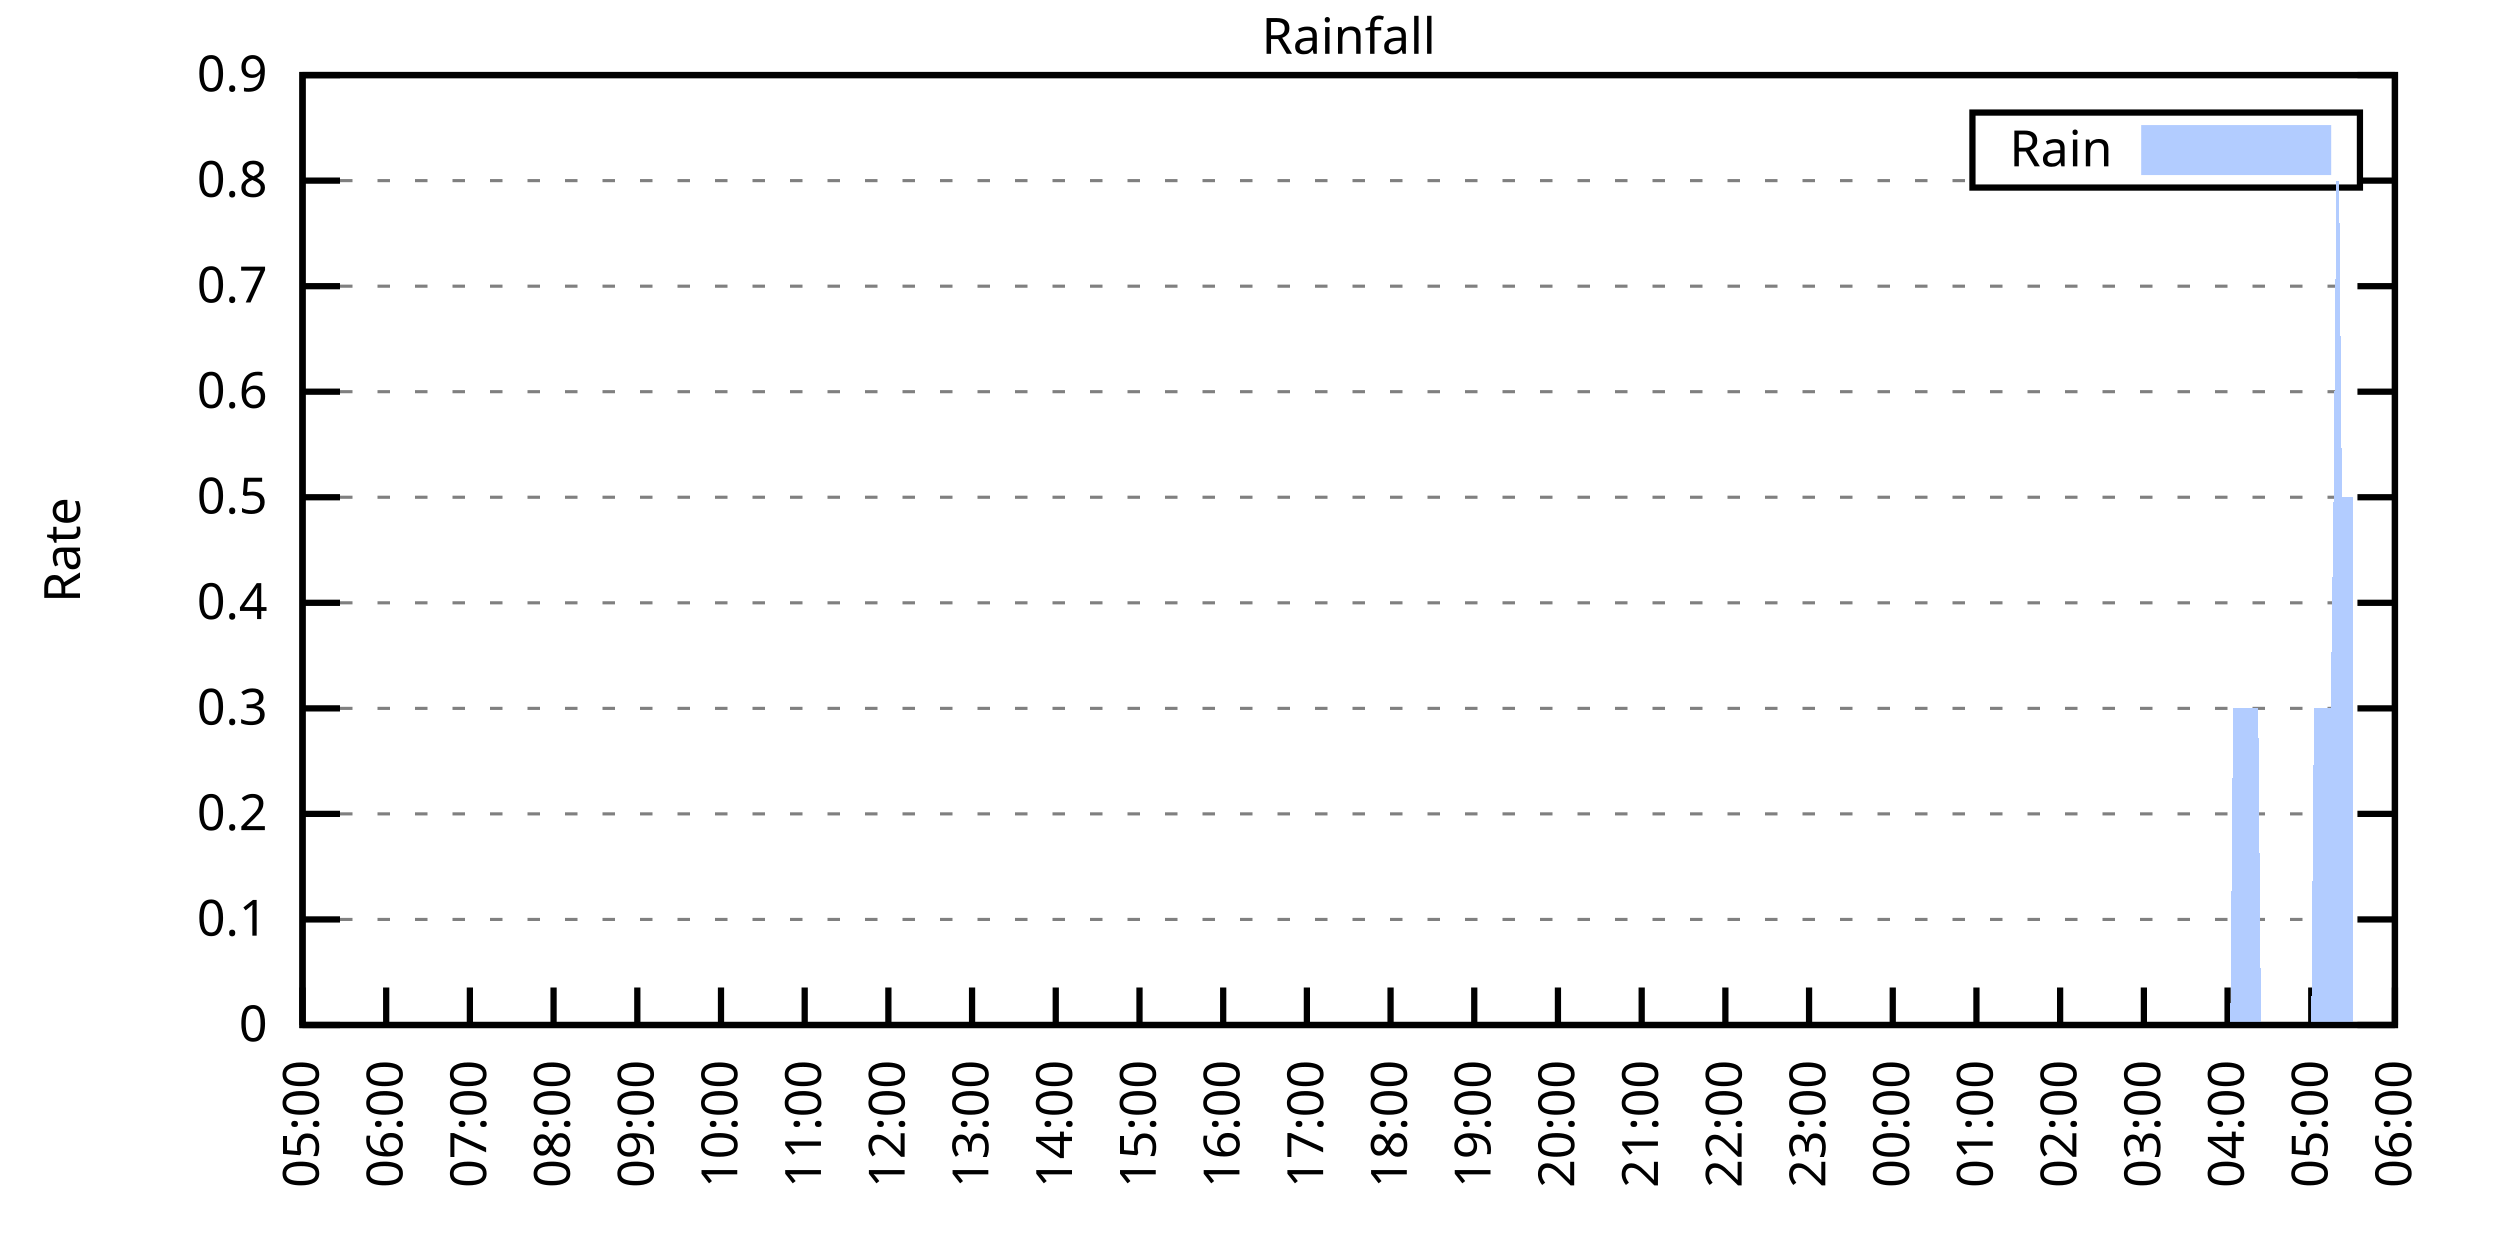
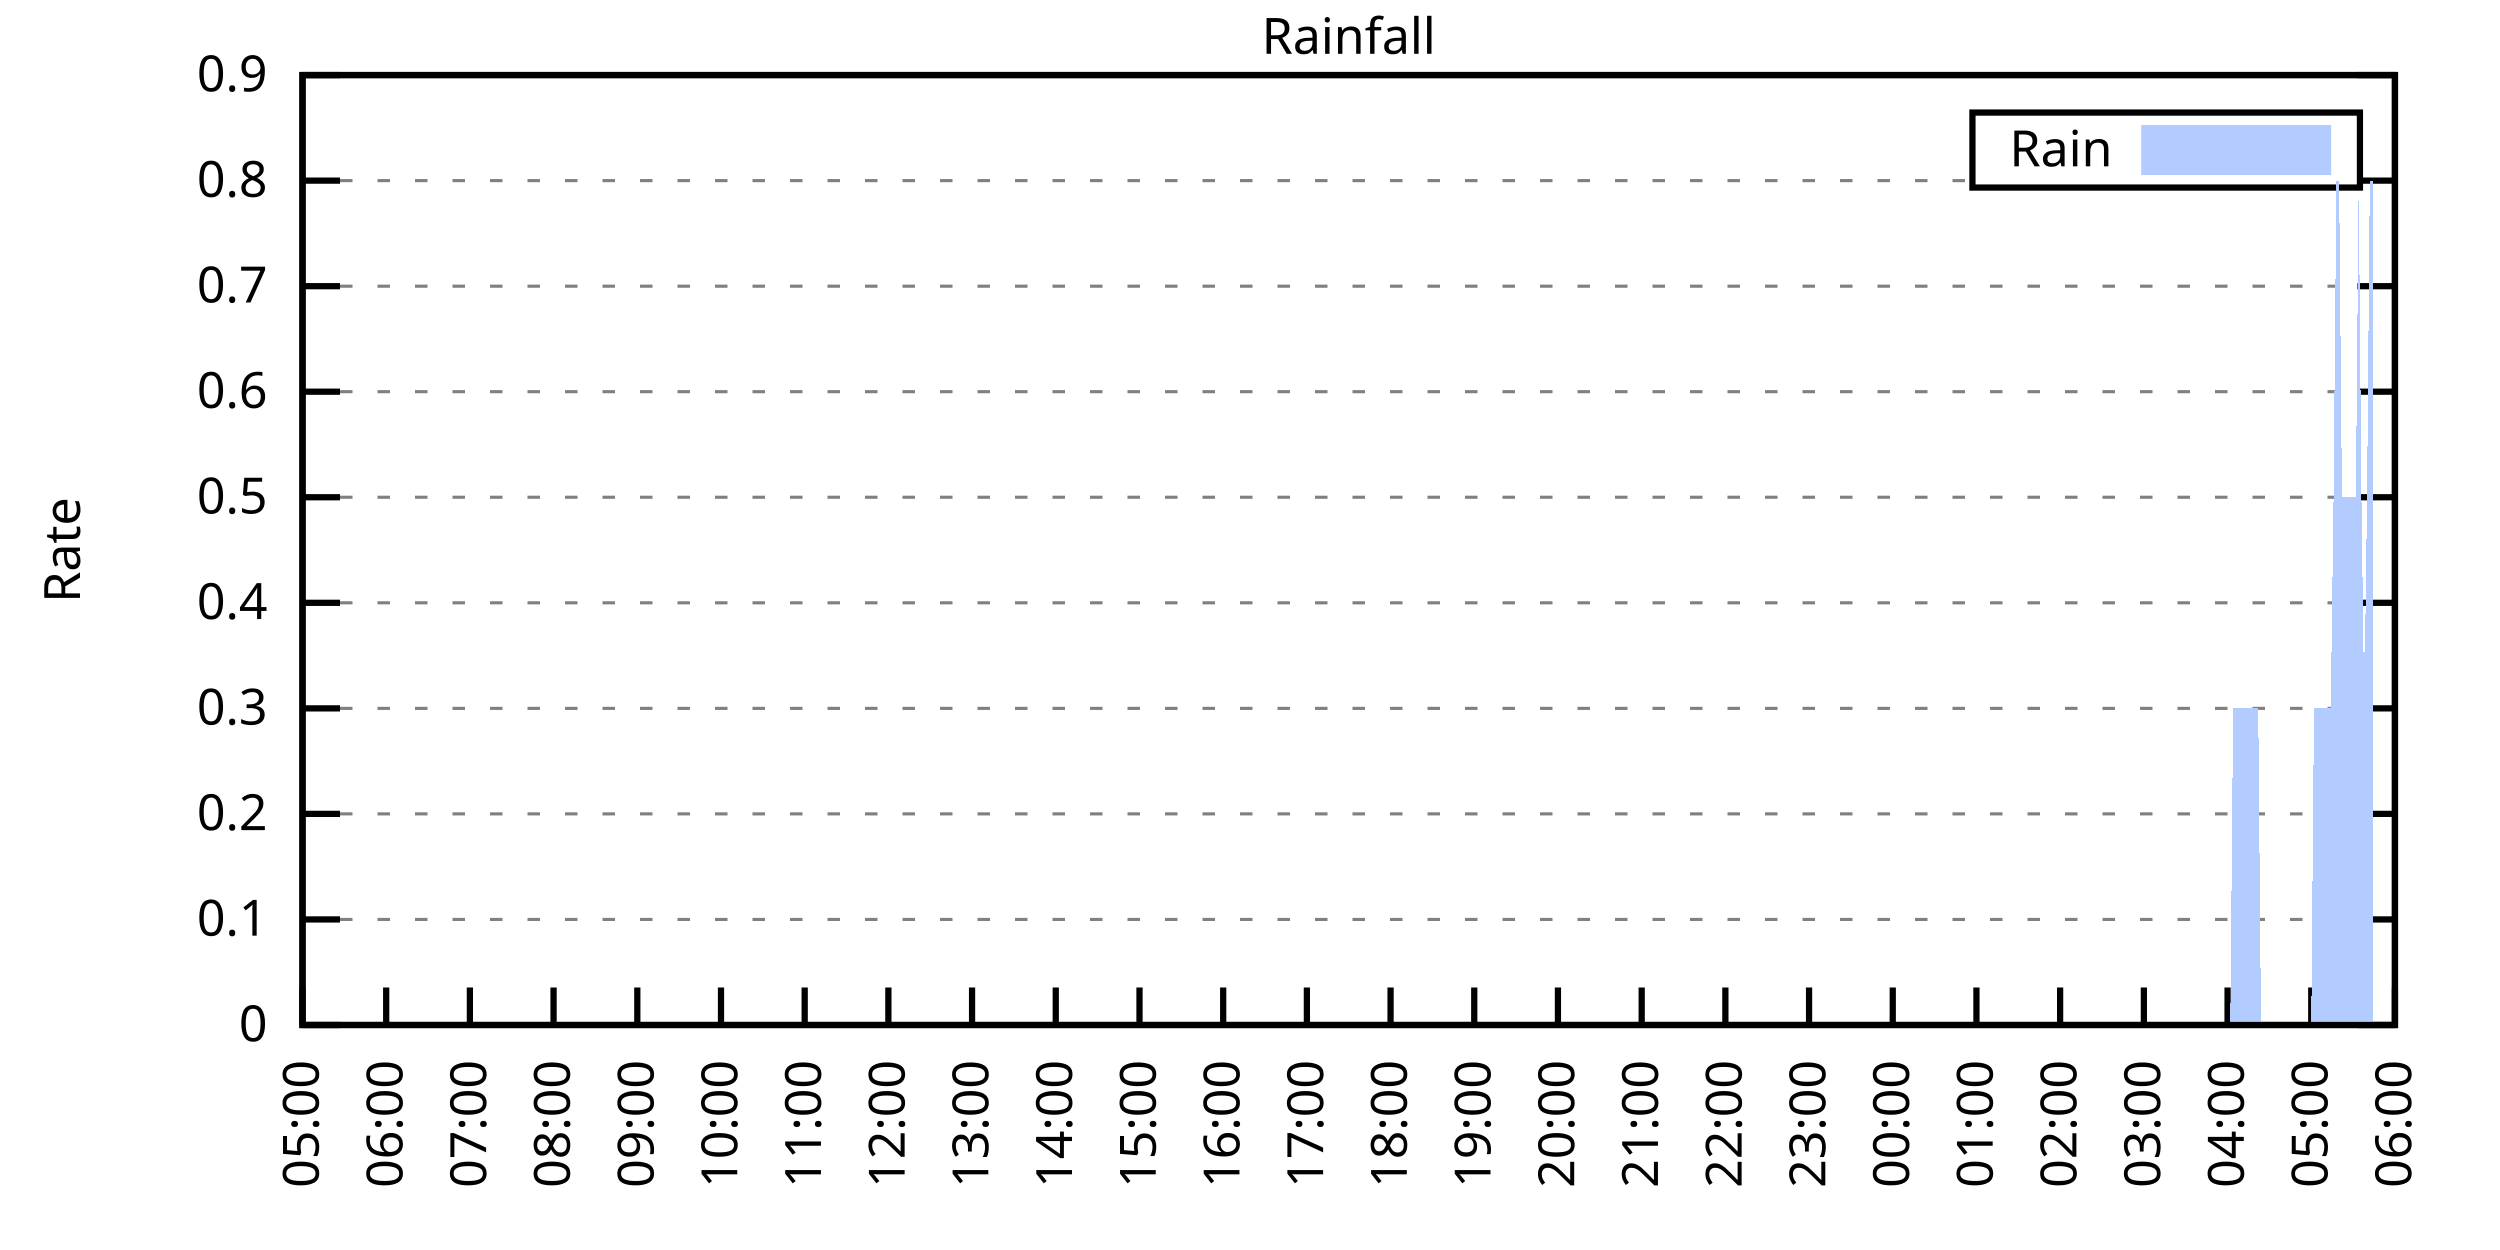
<svg xmlns="http://www.w3.org/2000/svg" xmlns:xlink="http://www.w3.org/1999/xlink" width="400" height="200" viewBox="0 0 400 200">
  <g id="gnuplot_canvas">
    <rect x="0" y="0" width="400" height="200" fill="none" />
    <defs>
      <circle id="gpDot" r="0.5" stroke-width="0.5" stroke="currentColor" />
      <path id="gpPt0" stroke-width="0.333" stroke="currentColor" d="M-1,0 h2 M0,-1 v2" />
      <path id="gpPt1" stroke-width="0.333" stroke="currentColor" d="M-1,-1 L1,1 M1,-1 L-1,1" />
      <path id="gpPt2" stroke-width="0.333" stroke="currentColor" d="M-1,0 L1,0 M0,-1 L0,1 M-1,-1 L1,1 M-1,1 L1,-1" />
      <rect id="gpPt3" stroke-width="0.333" stroke="currentColor" x="-1" y="-1" width="2" height="2" />
      <rect id="gpPt4" stroke-width="0.333" stroke="currentColor" fill="currentColor" x="-1" y="-1" width="2" height="2" />
      <circle id="gpPt5" stroke-width="0.333" stroke="currentColor" cx="0" cy="0" r="1" />
      <use xlink:href="#gpPt5" id="gpPt6" fill="currentColor" stroke="none" />
      <path id="gpPt7" stroke-width="0.333" stroke="currentColor" d="M0,-1.33 L-1.33,0.67 L1.33,0.67 z" />
      <use xlink:href="#gpPt7" id="gpPt8" fill="currentColor" stroke="none" />
      <use xlink:href="#gpPt7" id="gpPt9" stroke="currentColor" transform="rotate(180)" />
      <use xlink:href="#gpPt9" id="gpPt10" fill="currentColor" stroke="none" />
      <use xlink:href="#gpPt3" id="gpPt11" stroke="currentColor" transform="rotate(45)" />
      <use xlink:href="#gpPt11" id="gpPt12" fill="currentColor" stroke="none" />
      <path id="gpPt13" stroke-width="0.333" stroke="currentColor" d="M0,1.330 L1.265,0.411 L0.782,-1.067 L-0.782,-1.076 L-1.265,0.411 z" />
      <use xlink:href="#gpPt13" id="gpPt14" fill="currentColor" stroke="none" />
      <filter id="textbox" filterUnits="objectBoundingBox" x="0" y="0" height="1" width="1">
        <feFlood flood-color="white" flood-opacity="1" result="bgnd" />
        <feComposite in="SourceGraphic" in2="bgnd" operator="atop" />
      </filter>
      <filter id="greybox" filterUnits="objectBoundingBox" x="0" y="0" height="1" width="1">
        <feFlood flood-color="lightgrey" flood-opacity="1" result="grey" />
        <feComposite in="SourceGraphic" in2="grey" operator="atop" />
      </filter>
    </defs>
    <g fill="none" color="white" stroke="currentColor" stroke-width="1.00" stroke-linecap="butt" stroke-linejoin="miter">
</g>
    <g fill="none" color="black" stroke="currentColor" stroke-width="1.00" stroke-linecap="butt" stroke-linejoin="miter">
      <g stroke="none" shape-rendering="crispEdges">
        <polygon fill="rgb(255, 255, 255)" points="48.40,164.00 383.18,164.00 383.18,12.02 48.40,12.02 " />
      </g>
    </g>
    <g fill="none" color="black" stroke="currentColor" stroke-width="1.00" stroke-linecap="butt" stroke-linejoin="miter">
</g>
    <g fill="none" color="black" stroke="black" stroke-width="0.50" stroke-linecap="butt" stroke-linejoin="miter">
</g>
    <g fill="none" color="gray" stroke="currentColor" stroke-width="0.50" stroke-linecap="butt" stroke-linejoin="miter">
      <path stroke="gray" stroke-dasharray="2,4" class="gridline" d="M48.40,164.00 L383.19,164.00  " />
    </g>
    <g fill="none" color="gray" stroke="gray" stroke-width="1.00" stroke-linecap="butt" stroke-linejoin="miter">
</g>
    <g fill="none" color="black" stroke="currentColor" stroke-width="1.00" stroke-linecap="butt" stroke-linejoin="miter">
      <path stroke="black" d="M48.40,164.00 L54.40,164.00 M383.19,164.00 L377.19,164.00  " />
      <g transform="translate(42.80,166.60)" stroke="none" fill="black" font-family="Sans" font-size="8.00" text-anchor="end">
        <text>
          <tspan font-family="Sans"> 0</tspan>
        </text>
      </g>
    </g>
    <g fill="none" color="black" stroke="currentColor" stroke-width="1.00" stroke-linecap="butt" stroke-linejoin="miter">
</g>
    <g fill="none" color="black" stroke="black" stroke-width="0.50" stroke-linecap="butt" stroke-linejoin="miter">
</g>
    <g fill="none" color="gray" stroke="currentColor" stroke-width="0.50" stroke-linecap="butt" stroke-linejoin="miter">
      <path stroke="gray" stroke-dasharray="2,4" class="gridline" d="M48.40,147.11 L383.19,147.11  " />
    </g>
    <g fill="none" color="gray" stroke="gray" stroke-width="1.00" stroke-linecap="butt" stroke-linejoin="miter">
</g>
    <g fill="none" color="black" stroke="currentColor" stroke-width="1.00" stroke-linecap="butt" stroke-linejoin="miter">
      <path stroke="black" d="M48.40,147.11 L54.40,147.11 M383.19,147.11 L377.19,147.11  " />
      <g transform="translate(42.80,149.71)" stroke="none" fill="black" font-family="Sans" font-size="8.00" text-anchor="end">
        <text>
          <tspan font-family="Sans"> 0.1</tspan>
        </text>
      </g>
    </g>
    <g fill="none" color="black" stroke="currentColor" stroke-width="1.00" stroke-linecap="butt" stroke-linejoin="miter">
</g>
    <g fill="none" color="black" stroke="black" stroke-width="0.50" stroke-linecap="butt" stroke-linejoin="miter">
</g>
    <g fill="none" color="gray" stroke="currentColor" stroke-width="0.50" stroke-linecap="butt" stroke-linejoin="miter">
      <path stroke="gray" stroke-dasharray="2,4" class="gridline" d="M48.40,130.22 L383.19,130.22  " />
    </g>
    <g fill="none" color="gray" stroke="gray" stroke-width="1.00" stroke-linecap="butt" stroke-linejoin="miter">
</g>
    <g fill="none" color="black" stroke="currentColor" stroke-width="1.00" stroke-linecap="butt" stroke-linejoin="miter">
      <path stroke="black" d="M48.40,130.22 L54.40,130.22 M383.19,130.22 L377.19,130.22  " />
      <g transform="translate(42.80,132.82)" stroke="none" fill="black" font-family="Sans" font-size="8.00" text-anchor="end">
        <text>
          <tspan font-family="Sans"> 0.2</tspan>
        </text>
      </g>
    </g>
    <g fill="none" color="black" stroke="currentColor" stroke-width="1.00" stroke-linecap="butt" stroke-linejoin="miter">
</g>
    <g fill="none" color="black" stroke="black" stroke-width="0.50" stroke-linecap="butt" stroke-linejoin="miter">
</g>
    <g fill="none" color="gray" stroke="currentColor" stroke-width="0.50" stroke-linecap="butt" stroke-linejoin="miter">
      <path stroke="gray" stroke-dasharray="2,4" class="gridline" d="M48.40,113.34 L383.19,113.34  " />
    </g>
    <g fill="none" color="gray" stroke="gray" stroke-width="1.00" stroke-linecap="butt" stroke-linejoin="miter">
</g>
    <g fill="none" color="black" stroke="currentColor" stroke-width="1.00" stroke-linecap="butt" stroke-linejoin="miter">
      <path stroke="black" d="M48.40,113.34 L54.40,113.34 M383.19,113.34 L377.19,113.34  " />
      <g transform="translate(42.80,115.94)" stroke="none" fill="black" font-family="Sans" font-size="8.00" text-anchor="end">
        <text>
          <tspan font-family="Sans"> 0.3</tspan>
        </text>
      </g>
    </g>
    <g fill="none" color="black" stroke="currentColor" stroke-width="1.00" stroke-linecap="butt" stroke-linejoin="miter">
</g>
    <g fill="none" color="black" stroke="black" stroke-width="0.50" stroke-linecap="butt" stroke-linejoin="miter">
</g>
    <g fill="none" color="gray" stroke="currentColor" stroke-width="0.50" stroke-linecap="butt" stroke-linejoin="miter">
      <path stroke="gray" stroke-dasharray="2,4" class="gridline" d="M48.40,96.45 L383.19,96.45  " />
    </g>
    <g fill="none" color="gray" stroke="gray" stroke-width="1.00" stroke-linecap="butt" stroke-linejoin="miter">
</g>
    <g fill="none" color="black" stroke="currentColor" stroke-width="1.00" stroke-linecap="butt" stroke-linejoin="miter">
      <path stroke="black" d="M48.40,96.45 L54.40,96.45 M383.19,96.45 L377.19,96.45  " />
      <g transform="translate(42.80,99.05)" stroke="none" fill="black" font-family="Sans" font-size="8.00" text-anchor="end">
        <text>
          <tspan font-family="Sans"> 0.4</tspan>
        </text>
      </g>
    </g>
    <g fill="none" color="black" stroke="currentColor" stroke-width="1.00" stroke-linecap="butt" stroke-linejoin="miter">
</g>
    <g fill="none" color="black" stroke="black" stroke-width="0.50" stroke-linecap="butt" stroke-linejoin="miter">
</g>
    <g fill="none" color="gray" stroke="currentColor" stroke-width="0.50" stroke-linecap="butt" stroke-linejoin="miter">
      <path stroke="gray" stroke-dasharray="2,4" class="gridline" d="M48.40,79.56 L383.19,79.56  " />
    </g>
    <g fill="none" color="gray" stroke="gray" stroke-width="1.00" stroke-linecap="butt" stroke-linejoin="miter">
</g>
    <g fill="none" color="black" stroke="currentColor" stroke-width="1.00" stroke-linecap="butt" stroke-linejoin="miter">
      <path stroke="black" d="M48.40,79.56 L54.40,79.56 M383.19,79.56 L377.19,79.56  " />
      <g transform="translate(42.80,82.16)" stroke="none" fill="black" font-family="Sans" font-size="8.00" text-anchor="end">
        <text>
          <tspan font-family="Sans"> 0.5</tspan>
        </text>
      </g>
    </g>
    <g fill="none" color="black" stroke="currentColor" stroke-width="1.00" stroke-linecap="butt" stroke-linejoin="miter">
</g>
    <g fill="none" color="black" stroke="black" stroke-width="0.50" stroke-linecap="butt" stroke-linejoin="miter">
</g>
    <g fill="none" color="gray" stroke="currentColor" stroke-width="0.50" stroke-linecap="butt" stroke-linejoin="miter">
      <path stroke="gray" stroke-dasharray="2,4" class="gridline" d="M48.40,62.67 L383.19,62.67  " />
    </g>
    <g fill="none" color="gray" stroke="gray" stroke-width="1.00" stroke-linecap="butt" stroke-linejoin="miter">
</g>
    <g fill="none" color="black" stroke="currentColor" stroke-width="1.00" stroke-linecap="butt" stroke-linejoin="miter">
      <path stroke="black" d="M48.40,62.67 L54.40,62.67 M383.19,62.67 L377.19,62.67  " />
      <g transform="translate(42.80,65.27)" stroke="none" fill="black" font-family="Sans" font-size="8.00" text-anchor="end">
        <text>
          <tspan font-family="Sans"> 0.6</tspan>
        </text>
      </g>
    </g>
    <g fill="none" color="black" stroke="currentColor" stroke-width="1.00" stroke-linecap="butt" stroke-linejoin="miter">
</g>
    <g fill="none" color="black" stroke="black" stroke-width="0.50" stroke-linecap="butt" stroke-linejoin="miter">
</g>
    <g fill="none" color="gray" stroke="currentColor" stroke-width="0.50" stroke-linecap="butt" stroke-linejoin="miter">
      <path stroke="gray" stroke-dasharray="2,4" class="gridline" d="M48.40,45.79 L383.19,45.79  " />
    </g>
    <g fill="none" color="gray" stroke="gray" stroke-width="1.00" stroke-linecap="butt" stroke-linejoin="miter">
</g>
    <g fill="none" color="black" stroke="currentColor" stroke-width="1.00" stroke-linecap="butt" stroke-linejoin="miter">
      <path stroke="black" d="M48.40,45.79 L54.40,45.79 M383.19,45.79 L377.19,45.79  " />
      <g transform="translate(42.80,48.39)" stroke="none" fill="black" font-family="Sans" font-size="8.00" text-anchor="end">
        <text>
          <tspan font-family="Sans"> 0.7</tspan>
        </text>
      </g>
    </g>
    <g fill="none" color="black" stroke="currentColor" stroke-width="1.00" stroke-linecap="butt" stroke-linejoin="miter">
</g>
    <g fill="none" color="black" stroke="black" stroke-width="0.50" stroke-linecap="butt" stroke-linejoin="miter">
</g>
    <g fill="none" color="gray" stroke="currentColor" stroke-width="0.50" stroke-linecap="butt" stroke-linejoin="miter">
      <path stroke="gray" stroke-dasharray="2,4" class="gridline" d="M48.40,28.90 L315.59,28.90 M377.59,28.90 L383.19,28.90  " />
    </g>
    <g fill="none" color="gray" stroke="gray" stroke-width="1.00" stroke-linecap="butt" stroke-linejoin="miter">
</g>
    <g fill="none" color="black" stroke="currentColor" stroke-width="1.00" stroke-linecap="butt" stroke-linejoin="miter">
      <path stroke="black" d="M48.40,28.90 L54.40,28.90 M383.19,28.90 L377.19,28.90  " />
      <g transform="translate(42.80,31.50)" stroke="none" fill="black" font-family="Sans" font-size="8.00" text-anchor="end">
        <text>
          <tspan font-family="Sans"> 0.8</tspan>
        </text>
      </g>
    </g>
    <g fill="none" color="black" stroke="currentColor" stroke-width="1.00" stroke-linecap="butt" stroke-linejoin="miter">
</g>
    <g fill="none" color="black" stroke="black" stroke-width="0.50" stroke-linecap="butt" stroke-linejoin="miter">
</g>
    <g fill="none" color="gray" stroke="currentColor" stroke-width="0.50" stroke-linecap="butt" stroke-linejoin="miter">
      <path stroke="gray" stroke-dasharray="2,4" class="gridline" d="M48.40,12.01 L383.19,12.01  " />
    </g>
    <g fill="none" color="gray" stroke="gray" stroke-width="1.00" stroke-linecap="butt" stroke-linejoin="miter">
</g>
    <g fill="none" color="black" stroke="currentColor" stroke-width="1.00" stroke-linecap="butt" stroke-linejoin="miter">
      <path stroke="black" d="M48.40,12.01 L54.40,12.01 M383.19,12.01 L377.19,12.01  " />
      <g transform="translate(42.80,14.61)" stroke="none" fill="black" font-family="Sans" font-size="8.00" text-anchor="end">
        <text>
          <tspan font-family="Sans"> 0.9</tspan>
        </text>
      </g>
    </g>
    <g fill="none" color="black" stroke="currentColor" stroke-width="1.00" stroke-linecap="butt" stroke-linejoin="miter">
      <path stroke="black" d="M48.40,164.00 L48.40,158.00  " />
      <g transform="translate(51.00,169.60) rotate(270.00)" stroke="none" fill="black" font-family="Sans" font-size="8.00" text-anchor="end">
        <text>
          <tspan font-family="Sans">05:00</tspan>
        </text>
      </g>
    </g>
    <g fill="none" color="black" stroke="currentColor" stroke-width="1.00" stroke-linecap="butt" stroke-linejoin="miter">
      <path stroke="black" d="M61.79,164.00 L61.79,158.00  " />
      <g transform="translate(64.39,169.60) rotate(270.00)" stroke="none" fill="black" font-family="Sans" font-size="8.00" text-anchor="end">
        <text>
          <tspan font-family="Sans">06:00</tspan>
        </text>
      </g>
    </g>
    <g fill="none" color="black" stroke="currentColor" stroke-width="1.00" stroke-linecap="butt" stroke-linejoin="miter">
      <path stroke="black" d="M75.18,164.00 L75.18,158.00  " />
      <g transform="translate(77.78,169.60) rotate(270.00)" stroke="none" fill="black" font-family="Sans" font-size="8.00" text-anchor="end">
        <text>
          <tspan font-family="Sans">07:00</tspan>
        </text>
      </g>
    </g>
    <g fill="none" color="black" stroke="currentColor" stroke-width="1.00" stroke-linecap="butt" stroke-linejoin="miter">
      <path stroke="black" d="M88.57,164.00 L88.57,158.00  " />
      <g transform="translate(91.17,169.60) rotate(270.00)" stroke="none" fill="black" font-family="Sans" font-size="8.00" text-anchor="end">
        <text>
          <tspan font-family="Sans">08:00</tspan>
        </text>
      </g>
    </g>
    <g fill="none" color="black" stroke="currentColor" stroke-width="1.00" stroke-linecap="butt" stroke-linejoin="miter">
      <path stroke="black" d="M101.97,164.00 L101.97,158.00  " />
      <g transform="translate(104.57,169.60) rotate(270.00)" stroke="none" fill="black" font-family="Sans" font-size="8.00" text-anchor="end">
        <text>
          <tspan font-family="Sans">09:00</tspan>
        </text>
      </g>
    </g>
    <g fill="none" color="black" stroke="currentColor" stroke-width="1.00" stroke-linecap="butt" stroke-linejoin="miter">
      <path stroke="black" d="M115.36,164.00 L115.36,158.00  " />
      <g transform="translate(117.96,169.60) rotate(270.00)" stroke="none" fill="black" font-family="Sans" font-size="8.00" text-anchor="end">
        <text>
          <tspan font-family="Sans">10:00</tspan>
        </text>
      </g>
    </g>
    <g fill="none" color="black" stroke="currentColor" stroke-width="1.00" stroke-linecap="butt" stroke-linejoin="miter">
      <path stroke="black" d="M128.75,164.00 L128.75,158.00  " />
      <g transform="translate(131.35,169.60) rotate(270.00)" stroke="none" fill="black" font-family="Sans" font-size="8.00" text-anchor="end">
        <text>
          <tspan font-family="Sans">11:00</tspan>
        </text>
      </g>
    </g>
    <g fill="none" color="black" stroke="currentColor" stroke-width="1.00" stroke-linecap="butt" stroke-linejoin="miter">
      <path stroke="black" d="M142.14,164.00 L142.14,158.00  " />
      <g transform="translate(144.74,169.60) rotate(270.00)" stroke="none" fill="black" font-family="Sans" font-size="8.00" text-anchor="end">
        <text>
          <tspan font-family="Sans">12:00</tspan>
        </text>
      </g>
    </g>
    <g fill="none" color="black" stroke="currentColor" stroke-width="1.00" stroke-linecap="butt" stroke-linejoin="miter">
      <path stroke="black" d="M155.53,164.00 L155.53,158.00  " />
      <g transform="translate(158.13,169.60) rotate(270.00)" stroke="none" fill="black" font-family="Sans" font-size="8.00" text-anchor="end">
        <text>
          <tspan font-family="Sans">13:00</tspan>
        </text>
      </g>
    </g>
    <g fill="none" color="black" stroke="currentColor" stroke-width="1.00" stroke-linecap="butt" stroke-linejoin="miter">
      <path stroke="black" d="M168.92,164.00 L168.92,158.00  " />
      <g transform="translate(171.52,169.60) rotate(270.00)" stroke="none" fill="black" font-family="Sans" font-size="8.00" text-anchor="end">
        <text>
          <tspan font-family="Sans">14:00</tspan>
        </text>
      </g>
    </g>
    <g fill="none" color="black" stroke="currentColor" stroke-width="1.00" stroke-linecap="butt" stroke-linejoin="miter">
      <path stroke="black" d="M182.32,164.00 L182.32,158.00  " />
      <g transform="translate(184.92,169.60) rotate(270.00)" stroke="none" fill="black" font-family="Sans" font-size="8.00" text-anchor="end">
        <text>
          <tspan font-family="Sans">15:00</tspan>
        </text>
      </g>
    </g>
    <g fill="none" color="black" stroke="currentColor" stroke-width="1.00" stroke-linecap="butt" stroke-linejoin="miter">
      <path stroke="black" d="M195.71,164.00 L195.71,158.00  " />
      <g transform="translate(198.31,169.60) rotate(270.00)" stroke="none" fill="black" font-family="Sans" font-size="8.00" text-anchor="end">
        <text>
          <tspan font-family="Sans">16:00</tspan>
        </text>
      </g>
    </g>
    <g fill="none" color="black" stroke="currentColor" stroke-width="1.00" stroke-linecap="butt" stroke-linejoin="miter">
      <path stroke="black" d="M209.10,164.00 L209.10,158.00  " />
      <g transform="translate(211.70,169.60) rotate(270.00)" stroke="none" fill="black" font-family="Sans" font-size="8.00" text-anchor="end">
        <text>
          <tspan font-family="Sans">17:00</tspan>
        </text>
      </g>
    </g>
    <g fill="none" color="black" stroke="currentColor" stroke-width="1.00" stroke-linecap="butt" stroke-linejoin="miter">
      <path stroke="black" d="M222.49,164.00 L222.49,158.00  " />
      <g transform="translate(225.09,169.60) rotate(270.00)" stroke="none" fill="black" font-family="Sans" font-size="8.00" text-anchor="end">
        <text>
          <tspan font-family="Sans">18:00</tspan>
        </text>
      </g>
    </g>
    <g fill="none" color="black" stroke="currentColor" stroke-width="1.00" stroke-linecap="butt" stroke-linejoin="miter">
      <path stroke="black" d="M235.88,164.00 L235.88,158.00  " />
      <g transform="translate(238.48,169.60) rotate(270.00)" stroke="none" fill="black" font-family="Sans" font-size="8.00" text-anchor="end">
        <text>
          <tspan font-family="Sans">19:00</tspan>
        </text>
      </g>
    </g>
    <g fill="none" color="black" stroke="currentColor" stroke-width="1.00" stroke-linecap="butt" stroke-linejoin="miter">
      <path stroke="black" d="M249.27,164.00 L249.27,158.00  " />
      <g transform="translate(251.87,169.60) rotate(270.00)" stroke="none" fill="black" font-family="Sans" font-size="8.00" text-anchor="end">
        <text>
          <tspan font-family="Sans">20:00</tspan>
        </text>
      </g>
    </g>
    <g fill="none" color="black" stroke="currentColor" stroke-width="1.00" stroke-linecap="butt" stroke-linejoin="miter">
      <path stroke="black" d="M262.67,164.00 L262.67,158.00  " />
      <g transform="translate(265.27,169.60) rotate(270.00)" stroke="none" fill="black" font-family="Sans" font-size="8.00" text-anchor="end">
        <text>
          <tspan font-family="Sans">21:00</tspan>
        </text>
      </g>
    </g>
    <g fill="none" color="black" stroke="currentColor" stroke-width="1.00" stroke-linecap="butt" stroke-linejoin="miter">
      <path stroke="black" d="M276.06,164.00 L276.06,158.00  " />
      <g transform="translate(278.66,169.60) rotate(270.00)" stroke="none" fill="black" font-family="Sans" font-size="8.00" text-anchor="end">
        <text>
          <tspan font-family="Sans">22:00</tspan>
        </text>
      </g>
    </g>
    <g fill="none" color="black" stroke="currentColor" stroke-width="1.00" stroke-linecap="butt" stroke-linejoin="miter">
      <path stroke="black" d="M289.45,164.00 L289.45,158.00  " />
      <g transform="translate(292.05,169.60) rotate(270.00)" stroke="none" fill="black" font-family="Sans" font-size="8.00" text-anchor="end">
        <text>
          <tspan font-family="Sans">23:00</tspan>
        </text>
      </g>
    </g>
    <g fill="none" color="black" stroke="currentColor" stroke-width="1.00" stroke-linecap="butt" stroke-linejoin="miter">
      <path stroke="black" d="M302.84,164.00 L302.84,158.00  " />
      <g transform="translate(305.44,169.60) rotate(270.00)" stroke="none" fill="black" font-family="Sans" font-size="8.00" text-anchor="end">
        <text>
          <tspan font-family="Sans">00:00</tspan>
        </text>
      </g>
    </g>
    <g fill="none" color="black" stroke="currentColor" stroke-width="1.00" stroke-linecap="butt" stroke-linejoin="miter">
      <path stroke="black" d="M316.23,164.00 L316.23,158.00  " />
      <g transform="translate(318.83,169.60) rotate(270.00)" stroke="none" fill="black" font-family="Sans" font-size="8.00" text-anchor="end">
        <text>
          <tspan font-family="Sans">01:00</tspan>
        </text>
      </g>
    </g>
    <g fill="none" color="black" stroke="currentColor" stroke-width="1.00" stroke-linecap="butt" stroke-linejoin="miter">
      <path stroke="black" d="M329.62,164.00 L329.62,158.00  " />
      <g transform="translate(332.22,169.60) rotate(270.00)" stroke="none" fill="black" font-family="Sans" font-size="8.00" text-anchor="end">
        <text>
          <tspan font-family="Sans">02:00</tspan>
        </text>
      </g>
    </g>
    <g fill="none" color="black" stroke="currentColor" stroke-width="1.00" stroke-linecap="butt" stroke-linejoin="miter">
      <path stroke="black" d="M343.02,164.00 L343.02,158.00  " />
      <g transform="translate(345.62,169.60) rotate(270.00)" stroke="none" fill="black" font-family="Sans" font-size="8.00" text-anchor="end">
        <text>
          <tspan font-family="Sans">03:00</tspan>
        </text>
      </g>
    </g>
    <g fill="none" color="black" stroke="currentColor" stroke-width="1.00" stroke-linecap="butt" stroke-linejoin="miter">
      <path stroke="black" d="M356.41,164.00 L356.41,158.00  " />
      <g transform="translate(359.01,169.60) rotate(270.00)" stroke="none" fill="black" font-family="Sans" font-size="8.00" text-anchor="end">
        <text>
          <tspan font-family="Sans">04:00</tspan>
        </text>
      </g>
    </g>
    <g fill="none" color="black" stroke="currentColor" stroke-width="1.00" stroke-linecap="butt" stroke-linejoin="miter">
      <path stroke="black" d="M369.80,164.00 L369.80,158.00  " />
      <g transform="translate(372.40,169.60) rotate(270.00)" stroke="none" fill="black" font-family="Sans" font-size="8.00" text-anchor="end">
        <text>
          <tspan font-family="Sans">05:00</tspan>
        </text>
      </g>
    </g>
    <g fill="none" color="black" stroke="currentColor" stroke-width="1.00" stroke-linecap="butt" stroke-linejoin="miter">
      <path stroke="black" d="M383.19,164.00 L383.19,158.00  " />
      <g transform="translate(385.79,169.60) rotate(270.00)" stroke="none" fill="black" font-family="Sans" font-size="8.00" text-anchor="end">
        <text>
          <tspan font-family="Sans">06:00</tspan>
        </text>
      </g>
    </g>
    <g fill="none" color="black" stroke="currentColor" stroke-width="1.00" stroke-linecap="butt" stroke-linejoin="miter">
</g>
    <g fill="none" color="black" stroke="currentColor" stroke-width="1.00" stroke-linecap="butt" stroke-linejoin="miter">
      <path stroke="black" d="M48.40,12.01 L48.40,164.00 L383.19,164.00 L383.19,12.01 L48.40,12.01 Z  " />
    </g>
    <g fill="none" color="black" stroke="currentColor" stroke-width="1.00" stroke-linecap="butt" stroke-linejoin="miter">
</g>
    <g fill="none" color="black" stroke="currentColor" stroke-width="1.00" stroke-linecap="butt" stroke-linejoin="miter">
      <path stroke="black" d="M315.59,30.01 L315.59,18.01 L377.59,18.01 L377.59,30.01 L315.59,30.01 Z  " />
    </g>
    <g id="Rainfall_plot_1">
      <g fill="none" color="white" stroke="black" stroke-width="2.00" stroke-linecap="butt" stroke-linejoin="miter">
</g>
      <g fill="none" color="black" stroke="currentColor" stroke-width="2.00" stroke-linecap="butt" stroke-linejoin="miter">
        <g transform="translate(337.99,26.61)" stroke="none" fill="black" font-family="Sans" font-size="8.00" text-anchor="end">
          <text>
            <tspan font-family="Sans">Rain</tspan>
          </text>
        </g>
      </g>
      <g fill="none" color="black" stroke="currentColor" stroke-width="2.00" stroke-linecap="butt" stroke-linejoin="miter">
        <g stroke="none" shape-rendering="crispEdges">
          <polygon fill="rgb(178, 204, 255)" points="343.59,27.01 371.99,27.01 371.99,21.01 343.59,21.01 " />
        </g>
        <path stroke="rgb(178, 204, 255)" d="M343.59,27.01 L371.99,27.01 L371.99,21.01 L343.59,21.01 L343.59,27.01 Z  " />
      </g>
      <g fill="none" color="black" stroke="currentColor" stroke-width="2.00" stroke-linecap="butt" stroke-linejoin="miter">
        <g stroke="none" shape-rendering="crispEdges">
-           <polygon fill="rgb(178, 204, 255)" points="55.54,164.00 55.99,164.00 56.43,164.00 56.88,164.00 57.33,164.00 57.77,164.00 58.22,164.00 58.67,164.00 59.11,164.00 59.56,164.00 60.01,164.00 60.45,164.00 60.90,164.00 61.35,164.00 61.79,164.00 62.24,164.00 62.68,164.00 63.13,164.00 63.58,164.00 64.02,164.00 64.47,164.00 64.92,164.00 65.36,164.00 65.81,164.00 66.26,164.00 66.70,164.00 67.15,164.00 67.59,164.00 68.04,164.00 68.49,164.00 68.93,164.00 69.38,164.00 69.83,164.00 70.27,164.00 70.72,164.00 71.17,164.00 71.61,164.00 72.06,164.00 72.50,164.00 72.95,164.00 73.40,164.00 73.84,164.00 74.29,164.00 74.74,164.00 75.18,164.00 75.63,164.00 76.08,164.00 76.52,164.00 76.97,164.00 77.42,164.00 77.86,164.00 78.31,164.00 78.75,164.00 79.20,164.00 79.65,164.00 80.09,164.00 80.54,164.00 80.99,164.00 81.43,164.00 81.88,164.00 82.33,164.00 82.77,164.00 83.22,164.00 83.66,164.00 84.11,164.00 84.56,164.00 85.00,164.00 85.45,164.00 85.90,164.00 86.34,164.00 86.79,164.00 87.24,164.00 87.68,164.00 88.13,164.00 88.57,164.00 89.02,164.00 89.47,164.00 89.91,164.00 90.36,164.00 90.81,164.00 91.25,164.00 91.70,164.00 92.15,164.00 92.59,164.00 93.04,164.00 93.49,164.00 93.93,164.00 94.38,164.00 94.82,164.00 95.27,164.00 95.72,164.00 96.16,164.00 96.61,164.00 97.06,164.00 97.50,164.00 97.95,164.00 98.40,164.00 98.84,164.00 99.29,164.00 99.73,164.00 100.18,164.00 100.63,164.00 101.07,164.00 101.52,164.00 101.97,164.00 102.41,164.00 102.86,164.00 103.31,164.00 103.75,164.00 104.20,164.00 104.64,164.00 105.09,164.00 105.54,164.00 105.98,164.00 106.43,164.00 106.88,164.00 107.32,164.00 107.77,164.00 108.22,164.00 108.66,164.00 109.11,164.00 109.55,164.00 110.00,164.00 110.45,164.00 110.89,164.00 111.34,164.00 111.79,164.00 112.23,164.00 112.68,164.00 113.13,164.00 113.57,164.00 114.02,164.00 114.47,164.00 114.91,164.00 115.36,164.00 115.80,164.00 116.25,164.00 116.70,164.00 117.14,164.00 117.59,164.00 118.04,164.00 118.48,164.00 118.93,164.00 119.38,164.00 119.82,164.00 120.27,164.00 120.71,164.00 121.16,164.00 121.61,164.00 122.05,164.00 122.50,164.00 122.95,164.00 123.39,164.00 123.84,164.00 124.29,164.00 124.73,164.00 125.18,164.00 125.62,164.00 126.07,164.00 126.52,164.00 126.96,164.00 127.41,164.00 127.86,164.00 128.30,164.00 128.75,164.00 129.20,164.00 129.64,164.00 130.09,164.00 130.54,164.00 130.98,164.00 131.43,164.00 131.87,164.00 132.32,164.00 132.77,164.00 133.21,164.00 133.66,164.00 134.11,164.00 134.55,164.00 135.00,164.00 135.45,164.00 135.89,164.00 136.34,164.00 136.78,164.00 137.23,164.00 137.68,164.00 138.12,164.00 138.57,164.00 139.02,164.00 139.46,164.00 139.91,164.00 140.36,164.00 140.80,164.00 141.25,164.00 141.69,164.00 142.14,164.00 142.59,164.00 143.03,164.00 143.48,164.00 143.93,164.00 144.37,164.00 144.82,164.00 145.27,164.00 145.71,164.00 146.16,164.00 146.61,164.00 147.05,164.00 147.50,164.00 147.94,164.00 148.39,164.00 148.84,164.00 149.28,164.00 149.73,164.00 150.18,164.00 150.62,164.00 151.07,164.00 151.52,164.00 151.96,164.00 152.41,164.00 152.85,164.00 153.30,164.00 153.75,164.00 154.19,164.00 154.64,164.00 155.09,164.00 155.53,164.00 155.98,164.00 156.43,164.00 156.87,164.00 157.32,164.00 157.76,164.00 158.21,164.00 158.66,164.00 159.10,164.00 159.55,164.00 160.00,164.00 160.44,164.00 160.89,164.00 161.34,164.00 161.78,164.00 162.23,164.00 162.67,164.00 163.12,164.00 163.57,164.00 164.01,164.00 164.46,164.00 164.91,164.00 165.35,164.00 165.80,164.00 166.25,164.00 166.69,164.00 167.14,164.00 167.59,164.00 168.03,164.00 168.48,164.00 168.92,164.00 169.37,164.00 169.82,164.00 170.26,164.00 170.71,164.00 171.16,164.00 171.60,164.00 172.05,164.00 172.50,164.00 172.94,164.00 173.39,164.00 173.83,164.00 174.28,164.00 174.73,164.00 175.17,164.00 175.62,164.00 176.07,164.00 176.51,164.00 176.96,164.00 177.41,164.00 177.85,164.00 178.30,164.00 178.74,164.00 179.19,164.00 179.64,164.00 180.08,164.00 180.53,164.00 180.98,164.00 181.42,164.00 181.87,164.00 182.32,164.00 182.76,164.00 183.21,164.00 183.66,164.00 184.10,164.00 184.55,164.00 184.99,164.00 185.44,164.00 185.89,164.00 186.33,164.00 186.78,164.00 187.23,164.00 187.67,164.00 188.12,164.00 188.57,164.00 189.01,164.00 189.46,164.00 189.90,164.00 190.35,164.00 190.80,164.00 191.24,164.00 191.69,164.00 192.14,164.00 192.58,164.00 193.03,164.00 193.48,164.00 193.92,164.00 194.37,164.00 194.81,164.00 195.26,164.00 195.71,164.00 196.15,164.00 196.60,164.00 197.05,164.00 197.49,164.00 197.94,164.00 198.39,164.00 198.83,164.00 199.28,164.00 199.73,164.00 200.17,164.00 200.62,164.00 201.06,164.00 201.51,164.00 201.96,164.00 202.40,164.00 202.85,164.00 203.30,164.00 203.74,164.00 204.19,164.00 204.64,164.00 205.08,164.00 205.53,164.00 205.97,164.00 206.42,164.00 206.87,164.00 207.31,164.00 207.76,164.00 208.21,164.00 208.65,164.00 209.10,164.00 209.55,164.00 209.99,164.00 210.44,164.00 210.88,164.00 211.33,164.00 211.78,164.00 212.22,164.00 212.67,164.00 213.12,164.00 213.56,164.00 214.01,164.00 214.46,164.00 214.90,164.00 215.35,164.00 215.80,164.00 216.24,164.00 216.69,164.00 217.13,164.00 217.58,164.00 218.03,164.00 218.47,164.00 218.92,164.00 219.37,164.00 219.81,164.00 220.26,164.00 220.71,164.00 221.15,164.00 221.60,164.00 222.04,164.00 222.49,164.00 222.94,164.00 223.38,164.00 223.83,164.00 224.28,164.00 224.72,164.00 225.17,164.00 225.62,164.00 226.06,164.00 226.51,164.00 226.95,164.00 227.40,164.00 227.85,164.00 228.29,164.00 228.74,164.00 229.19,164.00 229.63,164.00 230.08,164.00 230.53,164.00 230.97,164.00 231.42,164.00 231.86,164.00 232.31,164.00 232.76,164.00 233.20,164.00 233.65,164.00 234.10,164.00 234.54,164.00 234.99,164.00 235.44,164.00 235.88,164.00 236.33,164.00 236.78,164.00 237.22,164.00 237.67,164.00 238.11,164.00 238.56,164.00 239.01,164.00 239.45,164.00 239.90,164.00 240.35,164.00 240.79,164.00 241.24,164.00 241.69,164.00 242.13,164.00 242.58,164.00 243.02,164.00 243.47,164.00 243.92,164.00 244.36,164.00 244.81,164.00 245.26,164.00 245.70,164.00 246.15,164.00 246.60,164.00 247.04,164.00 247.49,164.00 247.93,164.00 248.38,164.00 248.83,164.00 249.27,164.00 249.72,164.00 250.17,164.00 250.61,164.00 251.06,164.00 251.51,164.00 251.95,164.00 252.40,164.00 252.85,164.00 253.29,164.00 253.74,164.00 254.18,164.00 254.63,164.00 255.08,164.00 255.52,164.00 255.97,164.00 256.42,164.00 256.86,164.00 257.31,164.00 257.76,164.00 258.20,164.00 258.65,164.00 259.09,164.00 259.54,164.00 259.99,164.00 260.43,164.00 260.88,164.00 261.33,164.00 261.77,164.00 262.22,164.00 262.67,164.00 263.11,164.00 263.56,164.00 264.00,164.00 264.45,164.00 264.90,164.00 265.34,164.00 265.79,164.00 266.24,164.00 266.68,164.00 267.13,164.00 267.58,164.00 268.02,164.00 268.47,164.00 268.92,164.00 269.36,164.00 269.81,164.00 270.25,164.00 270.70,164.00 271.15,164.00 271.59,164.00 272.04,164.00 272.49,164.00 272.93,164.00 273.38,164.00 273.83,164.00 274.27,164.00 274.72,164.00 275.16,164.00 275.61,164.00 276.06,164.00 276.50,164.00 276.95,164.00 277.40,164.00 277.84,164.00 278.29,164.00 278.74,164.00 279.18,164.00 279.63,164.00 280.07,164.00 280.52,164.00 280.97,164.00 281.41,164.00 281.86,164.00 282.31,164.00 282.75,164.00 283.20,164.00 283.65,164.00 284.09,164.00 284.54,164.00 284.98,164.00 285.43,164.00 285.88,164.00 286.32,164.00 286.77,164.00 287.22,164.00 287.66,164.00 288.11,164.00 288.56,164.00 289.00,164.00 289.45,164.00 289.90,164.00 290.34,164.00 290.79,164.00 291.23,164.00 291.68,164.00 292.13,164.00 292.57,164.00 293.02,164.00 293.47,164.00 293.91,164.00 294.36,164.00 294.81,164.00 295.25,164.00 295.70,164.00 296.14,164.00 296.59,164.00 297.04,164.00 297.48,164.00 297.93,164.00 298.38,164.00 298.82,164.00 299.27,164.00 299.72,164.00 300.16,164.00 300.61,164.00 301.05,164.00 301.50,164.00 301.95,164.00 302.39,164.00 302.84,164.00 303.29,164.00 303.73,164.00 304.18,164.00 304.63,164.00 305.07,164.00 305.52,164.00 305.97,164.00 306.41,164.00 306.86,164.00 307.30,164.00 307.75,164.00 308.20,164.00 308.64,164.00 309.09,164.00 309.54,164.00 309.98,164.00 310.43,164.00 310.88,164.00 311.32,164.00 311.77,164.00 312.21,164.00 312.66,164.00 313.11,164.00 313.55,164.00 314.00,164.00 314.45,164.00 314.89,164.00 315.34,164.00 315.79,164.00 316.23,164.00 316.68,164.00 317.12,164.00 317.57,164.00 318.02,164.00 318.46,164.00 318.91,164.00 319.36,164.00 319.80,164.00 320.25,164.00 320.70,164.00 321.14,164.00 321.59,164.00 322.04,164.00 322.48,164.00 322.93,164.00 323.37,164.00 323.82,164.00 324.27,164.00 324.71,164.00 325.16,164.00 325.61,164.00 326.05,164.00 326.50,164.00 326.95,164.00 327.39,164.00 327.84,164.00 328.28,164.00 328.73,164.00 329.18,164.00 329.62,164.00 330.07,164.00 330.52,164.00 330.96,164.00 331.41,164.00 331.86,164.00 332.30,164.00 332.75,164.00 333.19,164.00 333.64,164.00 334.09,164.00 334.53,164.00 334.98,164.00 335.43,164.00 335.87,164.00 336.32,164.00 336.77,164.00 337.21,164.00 337.66,164.00 338.10,164.00 338.55,164.00 339.00,164.00 339.44,164.00 339.89,164.00 340.34,164.00 340.78,164.00 341.23,164.00 341.68,164.00 342.12,164.00 342.57,164.00 343.02,164.00 343.46,164.00 343.91,164.00 344.35,164.00 344.80,164.00 345.25,164.00 345.69,164.00 346.14,164.00 346.59,164.00 347.03,164.00 347.48,164.00 347.93,164.00 348.37,164.00 348.82,164.00 349.26,164.00 349.71,164.00 350.16,164.00 350.60,164.00 351.05,164.00 351.50,164.00 351.94,164.00 352.39,164.00 352.84,164.00 353.28,164.00 353.73,164.00 354.17,164.00 354.62,164.00 355.07,164.00 355.51,164.00 355.96,164.00 356.41,164.00 356.85,164.00 357.30,113.34 357.75,113.34 358.19,113.34 358.64,113.34 359.09,113.34 359.53,113.34 359.98,113.34 360.42,113.34 360.87,113.34 361.32,113.34 361.76,164.00 362.21,164.00 362.66,164.00 363.10,164.00 363.55,164.00 364.00,164.00 364.44,164.00 364.89,164.00 365.33,164.00 365.78,164.00 366.23,164.00 366.67,164.00 367.12,164.00 367.57,164.00 368.01,164.00 368.46,164.00 368.91,164.00 369.35,164.00 369.80,164.00 370.24,113.34 370.69,113.34 371.14,113.34 371.58,113.34 372.03,113.34 372.48,113.34 372.92,113.34 373.37,79.56 373.82,28.90 374.26,28.90 374.71,79.56 375.16,79.56 375.60,79.56 376.05,79.56 376.49,79.56 376.49,164.00 55.54,164.00 " />
+           <polygon fill="rgb(178, 204, 255)" points="58.67,164.00 59.11,164.00 59.56,164.00 60.01,164.00 60.45,164.00 60.90,164.00 61.35,164.00 61.79,164.00 62.24,164.00 62.68,164.00 63.13,164.00 63.58,164.00 64.02,164.00 64.47,164.00 64.92,164.00 65.36,164.00 65.81,164.00 66.26,164.00 66.70,164.00 67.15,164.00 67.59,164.00 68.04,164.00 68.49,164.00 68.93,164.00 69.38,164.00 69.83,164.00 70.27,164.00 70.72,164.00 71.17,164.00 71.61,164.00 72.06,164.00 72.50,164.00 72.95,164.00 73.40,164.00 73.84,164.00 74.29,164.00 74.74,164.00 75.18,164.00 75.63,164.00 76.08,164.00 76.52,164.00 76.97,164.00 77.42,164.00 77.86,164.00 78.31,164.00 78.75,164.00 79.20,164.00 79.65,164.00 80.09,164.00 80.54,164.00 80.99,164.00 81.43,164.00 81.88,164.00 82.33,164.00 82.77,164.00 83.22,164.00 83.66,164.00 84.11,164.00 84.56,164.00 85.00,164.00 85.45,164.00 85.90,164.00 86.34,164.00 86.79,164.00 87.24,164.00 87.68,164.00 88.13,164.00 88.57,164.00 89.02,164.00 89.47,164.00 89.91,164.00 90.36,164.00 90.81,164.00 91.25,164.00 91.70,164.00 92.15,164.00 92.59,164.00 93.04,164.00 93.49,164.00 93.93,164.00 94.38,164.00 94.82,164.00 95.27,164.00 95.72,164.00 96.16,164.00 96.61,164.00 97.06,164.00 97.50,164.00 97.95,164.00 98.40,164.00 98.84,164.00 99.29,164.00 99.73,164.00 100.18,164.00 100.63,164.00 101.07,164.00 101.52,164.00 101.97,164.00 102.41,164.00 102.86,164.00 103.31,164.00 103.75,164.00 104.20,164.00 104.64,164.00 105.09,164.00 105.54,164.00 105.98,164.00 106.43,164.00 106.88,164.00 107.32,164.00 107.77,164.00 108.22,164.00 108.66,164.00 109.11,164.00 109.55,164.00 110.00,164.00 110.45,164.00 110.89,164.00 111.34,164.00 111.79,164.00 112.23,164.00 112.68,164.00 113.13,164.00 113.57,164.00 114.02,164.00 114.47,164.00 114.91,164.00 115.36,164.00 115.80,164.00 116.25,164.00 116.70,164.00 117.14,164.00 117.59,164.00 118.04,164.00 118.48,164.00 118.93,164.00 119.38,164.00 119.82,164.00 120.27,164.00 120.71,164.00 121.16,164.00 121.61,164.00 122.05,164.00 122.50,164.00 122.95,164.00 123.39,164.00 123.84,164.00 124.29,164.00 124.73,164.00 125.18,164.00 125.62,164.00 126.07,164.00 126.52,164.00 126.96,164.00 127.41,164.00 127.86,164.00 128.30,164.00 128.75,164.00 129.20,164.00 129.64,164.00 130.09,164.00 130.54,164.00 130.98,164.00 131.43,164.00 131.87,164.00 132.32,164.00 132.77,164.00 133.21,164.00 133.66,164.00 134.11,164.00 134.55,164.00 135.00,164.00 135.45,164.00 135.89,164.00 136.34,164.00 136.78,164.00 137.23,164.00 137.68,164.00 138.12,164.00 138.57,164.00 139.02,164.00 139.46,164.00 139.91,164.00 140.36,164.00 140.80,164.00 141.25,164.00 141.69,164.00 142.14,164.00 142.59,164.00 143.03,164.00 143.48,164.00 143.93,164.00 144.37,164.00 144.82,164.00 145.27,164.00 145.71,164.00 146.16,164.00 146.61,164.00 147.05,164.00 147.50,164.00 147.94,164.00 148.39,164.00 148.84,164.00 149.28,164.00 149.73,164.00 150.18,164.00 150.62,164.00 151.07,164.00 151.52,164.00 151.96,164.00 152.41,164.00 152.85,164.00 153.30,164.00 153.75,164.00 154.19,164.00 154.64,164.00 155.09,164.00 155.53,164.00 155.98,164.00 156.43,164.00 156.87,164.00 157.32,164.00 157.76,164.00 158.21,164.00 158.66,164.00 159.10,164.00 159.55,164.00 160.00,164.00 160.44,164.00 160.89,164.00 161.34,164.00 161.78,164.00 162.23,164.00 162.67,164.00 163.12,164.00 163.57,164.00 164.01,164.00 164.46,164.00 164.91,164.00 165.35,164.00 165.80,164.00 166.25,164.00 166.69,164.00 167.14,164.00 167.59,164.00 168.03,164.00 168.48,164.00 168.92,164.00 169.37,164.00 169.82,164.00 170.26,164.00 170.71,164.00 171.16,164.00 171.60,164.00 172.05,164.00 172.50,164.00 172.94,164.00 173.39,164.00 173.83,164.00 174.28,164.00 174.73,164.00 175.17,164.00 175.62,164.00 176.07,164.00 176.51,164.00 176.96,164.00 177.41,164.00 177.85,164.00 178.30,164.00 178.74,164.00 179.19,164.00 179.64,164.00 180.08,164.00 180.53,164.00 180.98,164.00 181.42,164.00 181.87,164.00 182.32,164.00 182.76,164.00 183.21,164.00 183.66,164.00 184.10,164.00 184.55,164.00 184.99,164.00 185.44,164.00 185.89,164.00 186.33,164.00 186.78,164.00 187.23,164.00 187.67,164.00 188.12,164.00 188.57,164.00 189.01,164.00 189.46,164.00 189.90,164.00 190.35,164.00 190.80,164.00 191.24,164.00 191.69,164.00 192.14,164.00 192.58,164.00 193.03,164.00 193.48,164.00 193.92,164.00 194.37,164.00 194.81,164.00 195.26,164.00 195.71,164.00 196.15,164.00 196.60,164.00 197.05,164.00 197.49,164.00 197.94,164.00 198.39,164.00 198.83,164.00 199.28,164.00 199.73,164.00 200.17,164.00 200.62,164.00 201.06,164.00 201.51,164.00 201.96,164.00 202.40,164.00 202.85,164.00 203.30,164.00 203.74,164.00 204.19,164.00 204.64,164.00 205.08,164.00 205.53,164.00 205.97,164.00 206.42,164.00 206.87,164.00 207.31,164.00 207.76,164.00 208.21,164.00 208.65,164.00 209.10,164.00 209.55,164.00 209.99,164.00 210.44,164.00 210.88,164.00 211.33,164.00 211.78,164.00 212.22,164.00 212.67,164.00 213.12,164.00 213.56,164.00 214.01,164.00 214.46,164.00 214.90,164.00 215.35,164.00 215.80,164.00 216.24,164.00 216.69,164.00 217.13,164.00 217.58,164.00 218.03,164.00 218.47,164.00 218.92,164.00 219.37,164.00 219.81,164.00 220.26,164.00 220.71,164.00 221.15,164.00 221.60,164.00 222.04,164.00 222.49,164.00 222.94,164.00 223.38,164.00 223.83,164.00 224.28,164.00 224.72,164.00 225.17,164.00 225.62,164.00 226.06,164.00 226.51,164.00 226.95,164.00 227.40,164.00 227.85,164.00 228.29,164.00 228.74,164.00 229.19,164.00 229.63,164.00 230.08,164.00 230.53,164.00 230.97,164.00 231.42,164.00 231.86,164.00 232.31,164.00 232.76,164.00 233.20,164.00 233.65,164.00 234.10,164.00 234.54,164.00 234.99,164.00 235.44,164.00 235.88,164.00 236.33,164.00 236.78,164.00 237.22,164.00 237.67,164.00 238.11,164.00 238.56,164.00 239.01,164.00 239.45,164.00 239.90,164.00 240.35,164.00 240.79,164.00 241.24,164.00 241.69,164.00 242.13,164.00 242.58,164.00 243.02,164.00 243.47,164.00 243.92,164.00 244.36,164.00 244.81,164.00 245.26,164.00 245.70,164.00 246.15,164.00 246.60,164.00 247.04,164.00 247.49,164.00 247.93,164.00 248.38,164.00 248.83,164.00 249.27,164.00 249.72,164.00 250.17,164.00 250.61,164.00 251.06,164.00 251.51,164.00 251.95,164.00 252.40,164.00 252.85,164.00 253.29,164.00 253.74,164.00 254.18,164.00 254.63,164.00 255.08,164.00 255.52,164.00 255.97,164.00 256.42,164.00 256.86,164.00 257.31,164.00 257.76,164.00 258.20,164.00 258.65,164.00 259.09,164.00 259.54,164.00 259.99,164.00 260.43,164.00 260.88,164.00 261.33,164.00 261.77,164.00 262.22,164.00 262.67,164.00 263.11,164.00 263.56,164.00 264.00,164.00 264.45,164.00 264.90,164.00 265.34,164.00 265.79,164.00 266.24,164.00 266.68,164.00 267.13,164.00 267.58,164.00 268.02,164.00 268.47,164.00 268.92,164.00 269.36,164.00 269.81,164.00 270.25,164.00 270.70,164.00 271.15,164.00 271.59,164.00 272.04,164.00 272.49,164.00 272.93,164.00 273.38,164.00 273.83,164.00 274.27,164.00 274.72,164.00 275.16,164.00 275.61,164.00 276.06,164.00 276.50,164.00 276.95,164.00 277.40,164.00 277.84,164.00 278.29,164.00 278.74,164.00 279.18,164.00 279.63,164.00 280.07,164.00 280.52,164.00 280.97,164.00 281.41,164.00 281.86,164.00 282.31,164.00 282.75,164.00 283.20,164.00 283.65,164.00 284.09,164.00 284.54,164.00 284.98,164.00 285.43,164.00 285.88,164.00 286.32,164.00 286.77,164.00 287.22,164.00 287.66,164.00 288.11,164.00 288.56,164.00 289.00,164.00 289.45,164.00 289.90,164.00 290.34,164.00 290.79,164.00 291.23,164.00 291.68,164.00 292.13,164.00 292.57,164.00 293.02,164.00 293.47,164.00 293.91,164.00 294.36,164.00 294.81,164.00 295.25,164.00 295.70,164.00 296.14,164.00 296.59,164.00 297.04,164.00 297.48,164.00 297.93,164.00 298.38,164.00 298.82,164.00 299.27,164.00 299.72,164.00 300.16,164.00 300.61,164.00 301.05,164.00 301.50,164.00 301.95,164.00 302.39,164.00 302.84,164.00 303.29,164.00 303.73,164.00 304.18,164.00 304.63,164.00 305.07,164.00 305.52,164.00 305.97,164.00 306.41,164.00 306.86,164.00 307.30,164.00 307.75,164.00 308.20,164.00 308.64,164.00 309.09,164.00 309.54,164.00 309.98,164.00 310.43,164.00 310.88,164.00 311.32,164.00 311.77,164.00 312.21,164.00 312.66,164.00 313.11,164.00 313.55,164.00 314.00,164.00 314.45,164.00 314.89,164.00 315.34,164.00 315.79,164.00 316.23,164.00 316.68,164.00 317.12,164.00 317.57,164.00 318.02,164.00 318.46,164.00 318.91,164.00 319.36,164.00 319.80,164.00 320.25,164.00 320.70,164.00 321.14,164.00 321.59,164.00 322.04,164.00 322.48,164.00 322.93,164.00 323.37,164.00 323.82,164.00 324.27,164.00 324.71,164.00 325.16,164.00 325.61,164.00 326.05,164.00 326.50,164.00 326.95,164.00 327.39,164.00 327.84,164.00 328.28,164.00 328.73,164.00 329.18,164.00 329.62,164.00 330.07,164.00 330.52,164.00 330.96,164.00 331.41,164.00 331.86,164.00 332.30,164.00 332.75,164.00 333.19,164.00 333.64,164.00 334.09,164.00 334.53,164.00 334.98,164.00 335.43,164.00 335.87,164.00 336.32,164.00 336.77,164.00 337.21,164.00 337.66,164.00 338.10,164.00 338.55,164.00 339.00,164.00 339.44,164.00 339.89,164.00 340.34,164.00 340.78,164.00 341.23,164.00 341.68,164.00 342.12,164.00 342.57,164.00 343.02,164.00 343.46,164.00 343.91,164.00 344.35,164.00 344.80,164.00 345.25,164.00 345.69,164.00 346.14,164.00 346.59,164.00 347.03,164.00 347.48,164.00 347.93,164.00 348.37,164.00 348.82,164.00 349.26,164.00 349.71,164.00 350.16,164.00 350.60,164.00 351.05,164.00 351.50,164.00 351.94,164.00 352.39,164.00 352.84,164.00 353.28,164.00 353.73,164.00 354.17,164.00 354.62,164.00 355.07,164.00 355.51,164.00 355.96,164.00 356.41,164.00 356.85,164.00 357.30,113.34 357.75,113.34 358.19,113.34 358.64,113.34 359.09,113.34 359.53,113.34 359.98,113.34 360.42,113.34 360.87,113.34 361.32,113.34 361.76,164.00 362.21,164.00 362.66,164.00 363.10,164.00 363.55,164.00 364.00,164.00 364.44,164.00 364.89,164.00 365.33,164.00 365.78,164.00 366.23,164.00 366.67,164.00 367.12,164.00 367.57,164.00 368.01,164.00 368.46,164.00 368.91,164.00 369.35,164.00 369.80,164.00 370.24,113.34 370.69,113.34 371.14,113.34 371.58,113.34 372.03,113.34 372.48,113.34 372.92,113.34 373.37,79.56 373.82,28.90 374.26,28.90 374.71,79.56 375.16,79.56 375.60,79.56 376.05,79.56 376.49,79.56 376.94,79.56 377.39,28.90 377.83,79.56 378.28,113.34 378.73,79.56 379.17,28.90 379.62,28.90 379.62,164.00 58.67,164.00 " />
        </g>
      </g>
    </g>
    <g fill="none" color="black" stroke="currentColor" stroke-width="2.00" stroke-linecap="butt" stroke-linejoin="miter">
</g>
    <g fill="none" color="black" stroke="black" stroke-width="1.00" stroke-linecap="butt" stroke-linejoin="miter">
</g>
    <g fill="none" color="black" stroke="currentColor" stroke-width="1.00" stroke-linecap="butt" stroke-linejoin="miter">
      <path stroke="black" d="M48.40,12.01 L48.40,164.00 L383.19,164.00 L383.19,12.01 L48.40,12.01 Z  " />
      <g transform="translate(12.80,88.01) rotate(270.00)" stroke="none" fill="black" font-family="Sans" font-size="8.00" text-anchor="middle">
        <text>
          <tspan font-family="Sans">Rate</tspan>
        </text>
      </g>
    </g>
    <g fill="none" color="black" stroke="currentColor" stroke-width="1.00" stroke-linecap="butt" stroke-linejoin="miter">
</g>
    <g fill="none" color="black" stroke="currentColor" stroke-width="1.00" stroke-linecap="butt" stroke-linejoin="miter">
      <g transform="translate(215.79,8.61)" stroke="none" fill="black" font-family="Sans" font-size="8.00" text-anchor="middle">
        <text>
          <tspan font-family="Sans">Rainfall</tspan>
        </text>
      </g>
    </g>
    <g fill="none" color="black" stroke="currentColor" stroke-width="1.00" stroke-linecap="butt" stroke-linejoin="miter">
</g>
  </g>
</svg>
